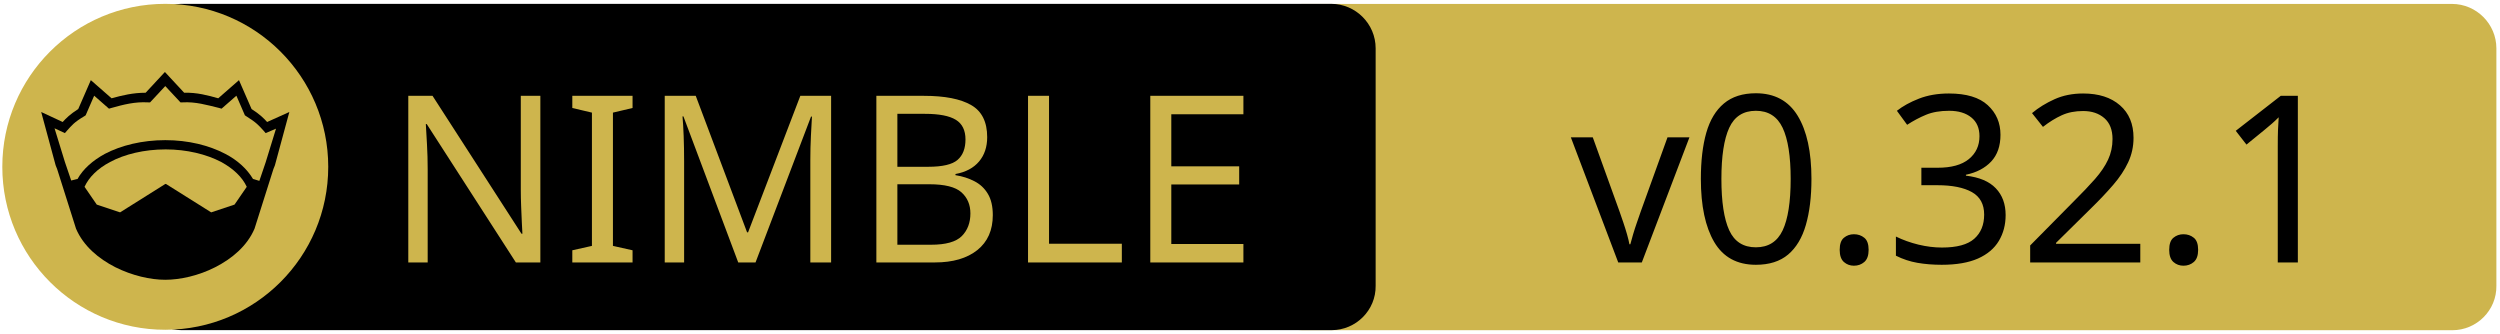
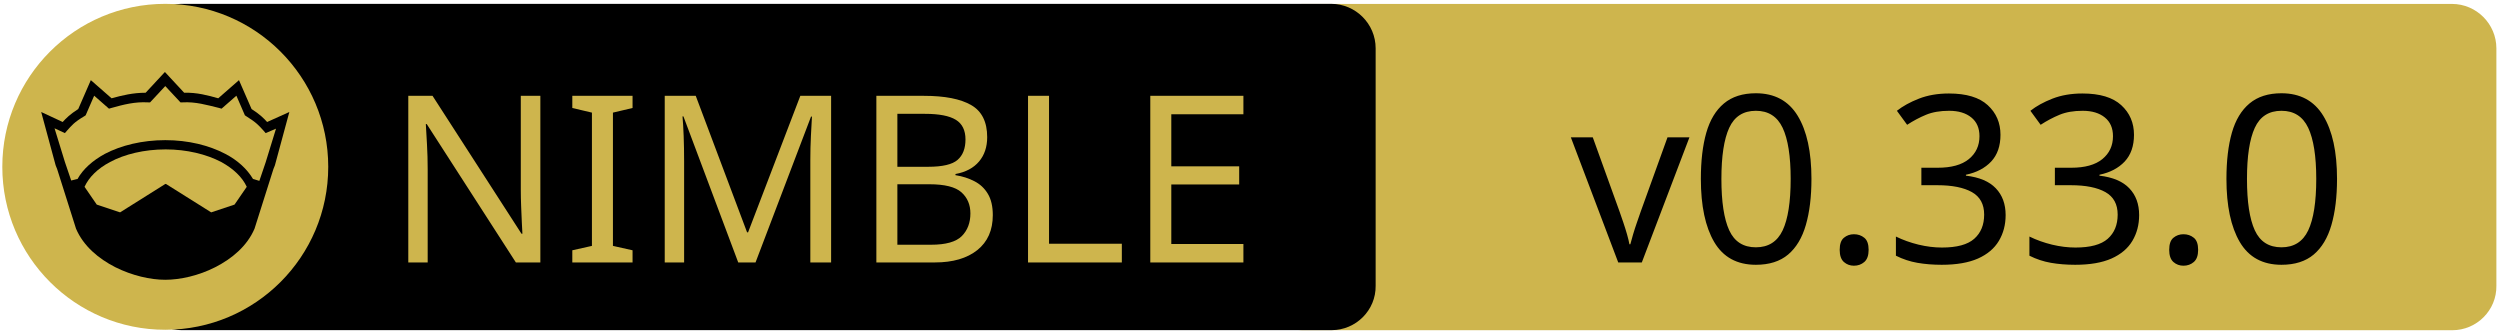
<svg xmlns="http://www.w3.org/2000/svg" xmlns:xlink="http://www.w3.org/1999/xlink" width="675" height="90" xml:space="preserve" version="1.1">
  <a xlink:href="https://github.com/elcritch/sigils">
    <g>
      <path fill="#CEB54D" id="svg_15" d="m662.123,89.159l-310.5,0c-6.6,0 -12,-5.4 -12,-12l0,-64.1c0,-6.6 5.4,-12 12,-12l310.4,0c6.6,0 12,5.4 12,12l0,64.1c0.1,6.6 -5.3,12 -11.9,12z" />
      <path id="svg_1" d="m359.524,89.139l-310.5,0c-6.6,0 -12,-5.4 -12,-12l0,-64.1c0,-6.6 5.4,-12 12,-12l310.4,0c6.6,0 12,5.4 12,12l0,64.1c0.1,6.6 -5.3,12 -11.9,12z" />
      <rect id="svg_2" fill="none" height="45.9" width="315.3" class="st0" y="24.539" x="60.224" />
      <circle id="svg_4" fill="#CEB54D" r="44" cy="45.039" cx="44.624" class="st1" />
      <g id="XMLID_4_">
        <path id="svg_5" d="m78.124,30.239l-3.9,14.4l-0.4,1l-5.1,16.1c0,0 0,0 0,0c-2,4.7 -6.1,8.1 -10.6,10.4c-4.5,2.3 -9.5,3.4 -13.5,3.4c-4,0 -8.9,-1.1 -13.5,-3.4c-4.5,-2.3 -8.6,-5.7 -10.6,-10.4c0,0 0,0 0,0l-5.1,-16.1l-0.4,-1l-3.9,-14.4l5.8,2.7c0.9,-1 2,-2.1 4.2,-3.5l3.4,-7.8l5.6,4.9c2.9,-0.8 5.8,-1.5 9.2,-1.5l5.2,-5.6l5.2,5.6c3.4,-0.1 6.4,0.7 9.2,1.5l5.6,-4.9l3.4,7.8c2.2,1.4 3.3,2.5 4.2,3.5l6,-2.7z" />
        <g id="XMLID_6_">
          <g id="svg_6">
            <path id="svg_7" fill="#CEB54D" d="m66.624,50.439l-3.3,4.8l-6.3,2.1l-12.1,-7.6c-0.1,-0.1 -0.3,-0.1 -0.4,0l-12.1,7.6l-6.3,-2.1l-3.3,-4.8c1.2,-2.6 3.5,-4.9 6.9,-6.7c3.9,-2.1 9.2,-3.4 15,-3.4c5.7,0 11,1.3 15,3.4c3.3,1.8 5.7,4.1 6.9,6.7z" class="st1" />
          </g>
          <g id="svg_8" />
        </g>
        <g id="XMLID_5_">
          <g id="svg_9">
            <path id="svg_10" fill="#CEB54D" d="m74.524,34.739l-2.8,9.1l-1.7,5l-1.6,-0.5c0,0 -0.1,0 -0.1,0c-1.6,-2.7 -4.2,-5.1 -7.5,-6.8c-4.4,-2.3 -10,-3.7 -16.2,-3.7c-6.2,0 -11.9,1.4 -16.3,3.7c-3.3,1.8 -5.9,4.1 -7.4,6.8c0,0 -0.1,0 -0.1,0l-1.6,0.4l-1.7,-5l-2.8,-9.1l2.8,1.3l0.6,-0.7c1.2,-1.3 1.8,-2.2 4.7,-3.9l0.3,-0.2l2.3,-5.3l4,3.5l0.7,-0.2c3.2,-0.9 6.3,-1.7 9.8,-1.5l0.6,0l4.1,-4.4l4.1,4.4l0.6,0c3.5,-0.2 6.5,0.7 9.8,1.5l0.7,0.2l4,-3.5l2.3,5.3l0.3,0.2c2.9,1.8 3.5,2.6 4.7,3.9l0.6,0.7l2.8,-1.2z" class="st1" />
          </g>
          <g id="svg_11" />
        </g>
      </g>
      <text x="-442" y="-350.021" id="svg_16" font-size="63px" font-family="'PT Sans Caption', 'Tahoma', 'Helvetica Neue Medium', 'PT Sans', sans-serif" fill="#CEB54D" class="st1 st2 st3" transform="matrix(1 0 0 1 546.13 420.879)">NIMBLE</text>
-       <text x="-122.0" y="-350.012" id="svg_17" font-size="63.012px" font-family="'PT Sans Caption', 'Tahoma', 'Helvetica Neue Medium', 'PT Sans', sans-serif" fill="#000000" class="st1 st2 st3" transform="matrix(1 0 0 1 546.13 420.879)">v0.32.1</text>
+       <text x="-122.0" y="-350.012" id="svg_17" font-size="63.012px" font-family="'PT Sans Caption', 'Tahoma', 'Helvetica Neue Medium', 'PT Sans', sans-serif" fill="#000000" class="st1 st2 st3" transform="matrix(1 0 0 1 546.13 420.879)">v0.33.0</text>
    </g>
  </a>
</svg>
